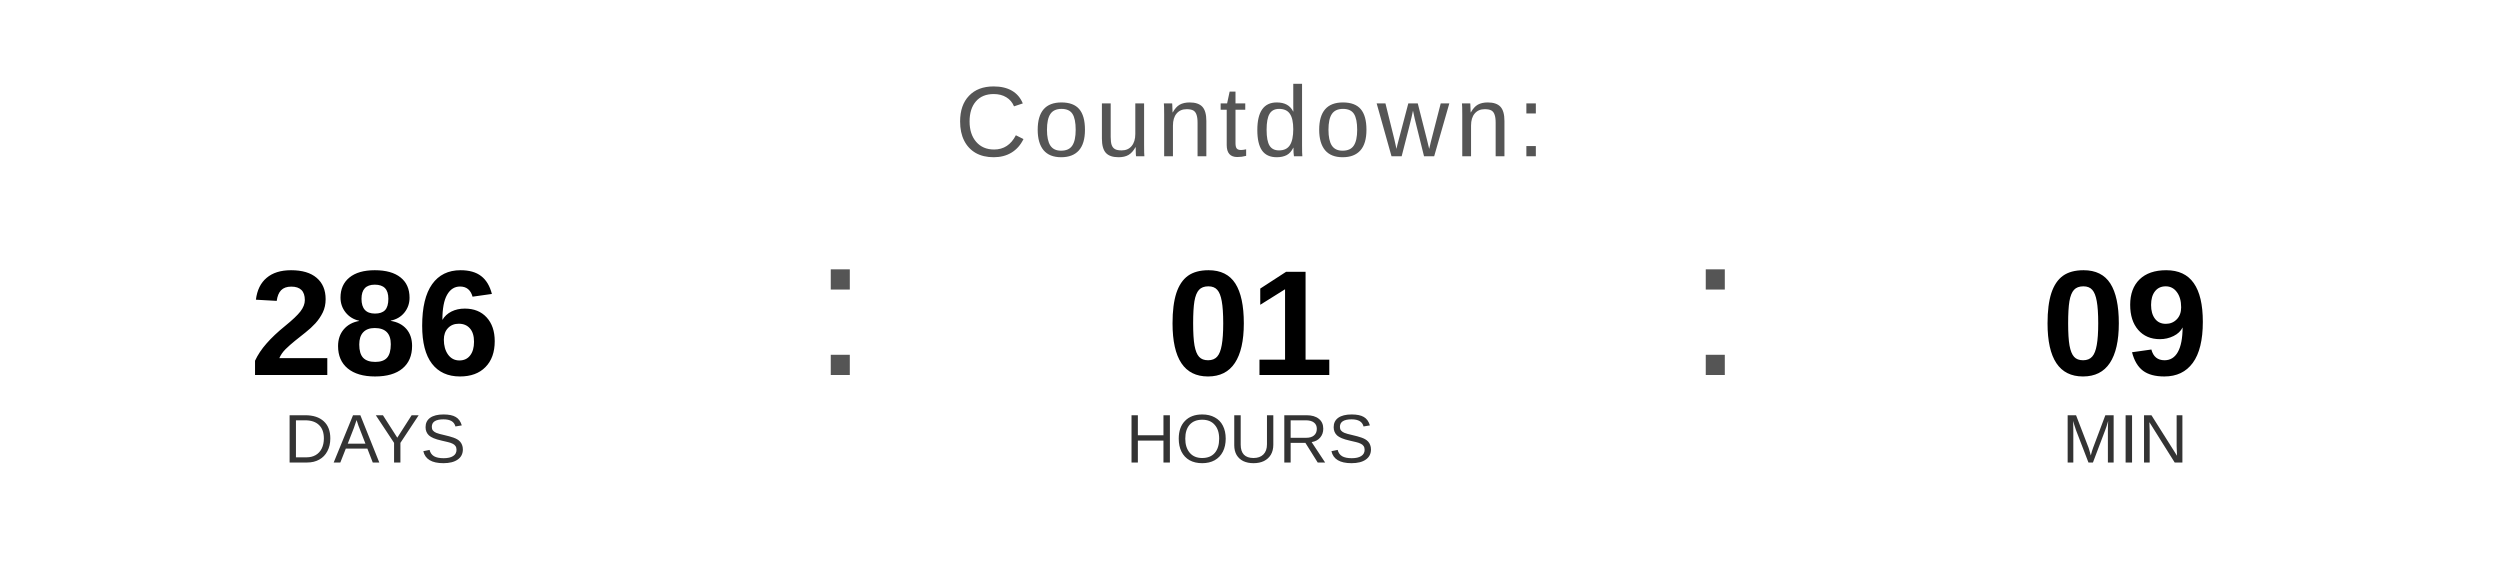
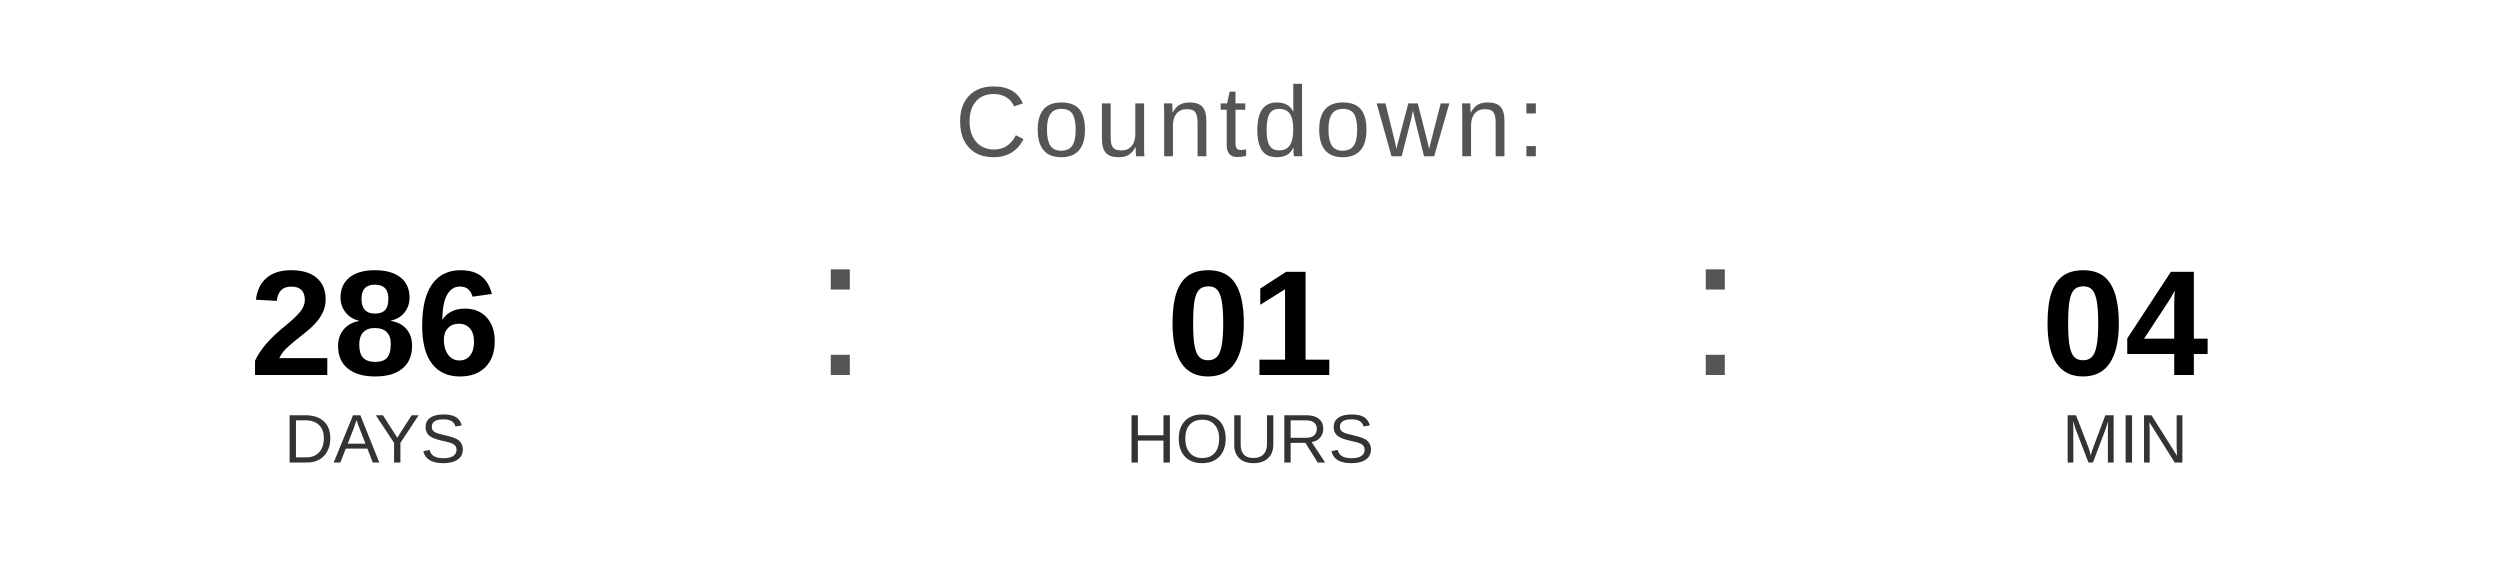
<svg xmlns="http://www.w3.org/2000/svg" width="400" height="90" viewBox="0 0 400 90">
  <text x="200" y="25" font-family="Arial, Helvetica, sans-serif" font-size="16" fill="#555555" text-anchor="middle" letter-spacing="1">
    Countdown:
  </text>
  <text x="60" y="60" font-family="Arial, Helvetica, sans-serif" font-size="24" font-weight="bold" fill="#000000" text-anchor="middle">286</text>
  <text x="60" y="74" font-family="Arial, Helvetica, sans-serif" font-size="11" fill="#333333" text-anchor="middle">DAYS</text>
  <text x="130" y="60" font-family="Arial, sans-serif" font-size="32" fill="#555555">:</text>
  <text x="200" y="60" font-family="Arial, Helvetica, sans-serif" font-size="24" font-weight="bold" fill="#000000" text-anchor="middle">01</text>
  <text x="200" y="74" font-family="Arial, Helvetica, sans-serif" font-size="11" fill="#333333" text-anchor="middle">HOURS</text>
  <text x="270" y="60" font-family="Arial, sans-serif" font-size="32" fill="#555555">:</text>
-   <text x="340" y="60" font-family="Arial, Helvetica, sans-serif" font-size="24" font-weight="bold" fill="#000000" text-anchor="middle">09</text>
+   <text x="340" y="60" font-family="Arial, Helvetica, sans-serif" font-size="24" font-weight="bold" fill="#000000" text-anchor="middle">04</text>
  <text x="340" y="74" font-family="Arial, Helvetica, sans-serif" font-size="11" fill="#333333" text-anchor="middle">MIN</text>
</svg>
